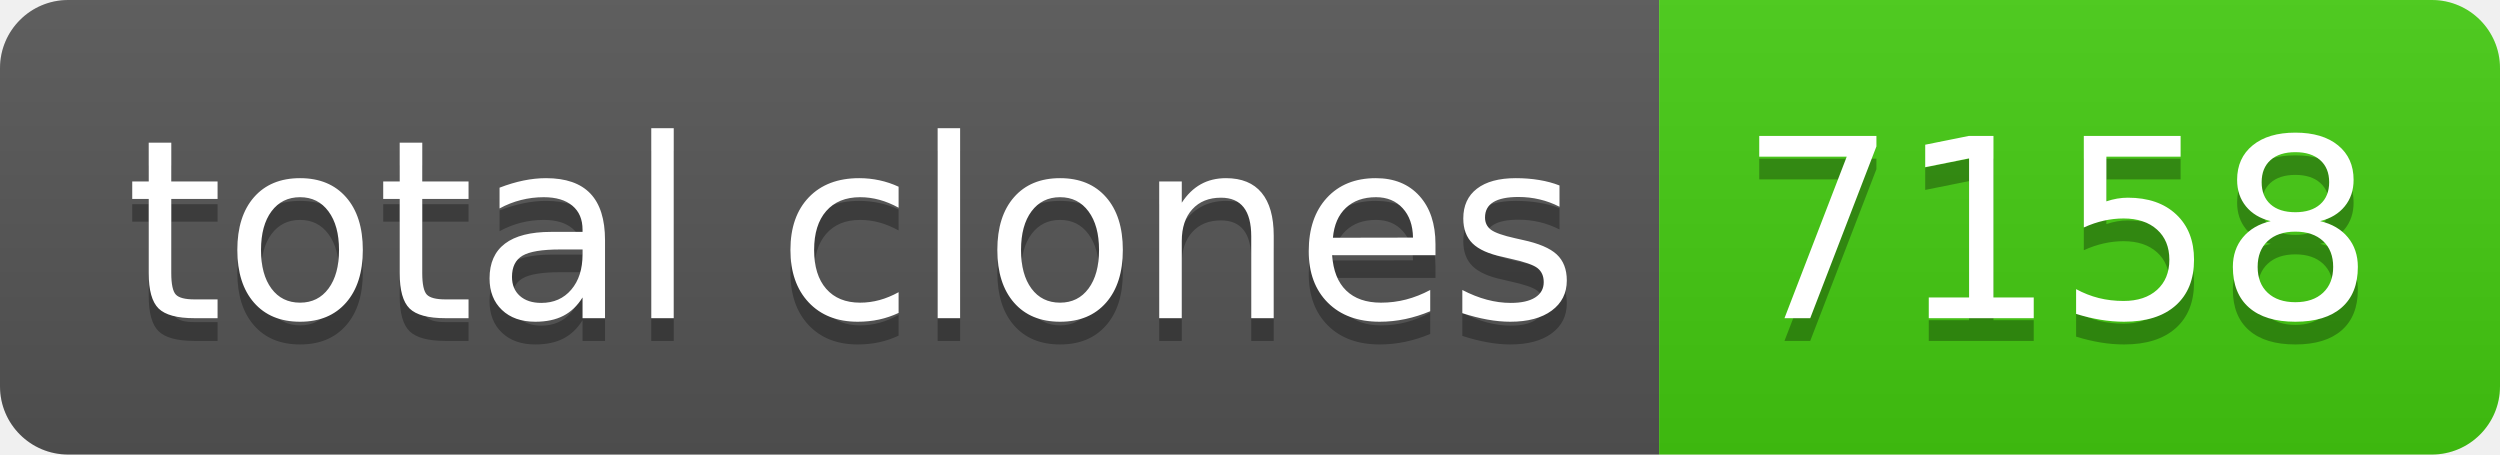
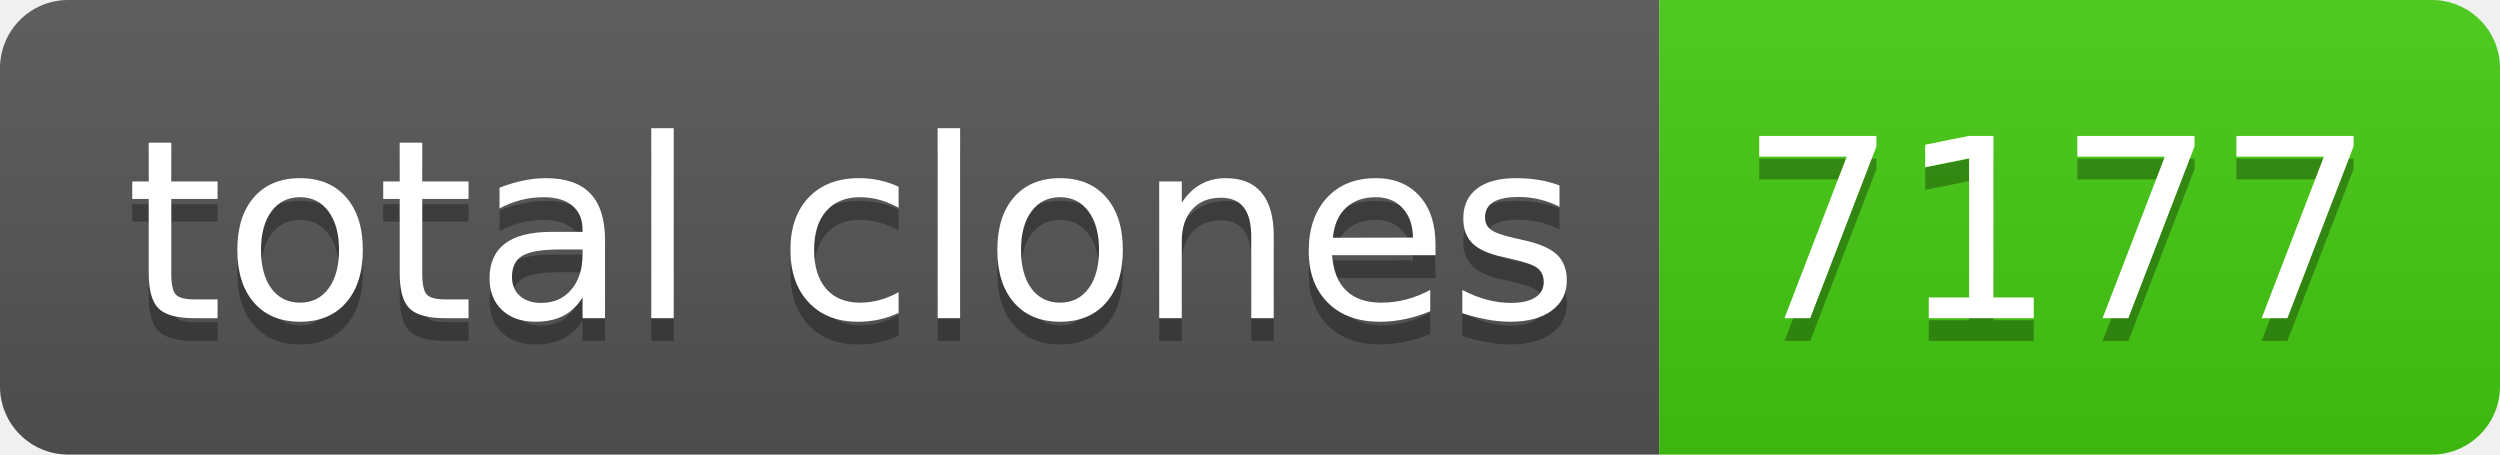
- <svg xmlns="http://www.w3.org/2000/svg" width="110" height="20" role="img" aria-label="total clones: 7158">
+ <svg xmlns="http://www.w3.org/2000/svg" width="110" height="20" role="img" aria-label="total clones: 7177">
  <linearGradient id="s" x2="0" y2="100%">
    <stop offset="0" stop-color="#bbb" stop-opacity=".1" />
    <stop offset="1" stop-opacity=".1" />
  </linearGradient>
  <clipPath id="r">
    <rect width="110" height="20" rx="3" fill="#fff" />
  </clipPath>
  <g clip-path="url(#r)">
    <rect width="73" height="20" fill="#555" />
    <rect x="73" width="37" height="20" fill="#4c1" />
    <rect width="110" height="20" fill="url(#s)" />
  </g>
  <g fill="#fff" text-anchor="middle" font-family="Verdana,Geneva,DejaVu Sans,sans-serif" text-rendering="geometricPrecision" font-size="110">
    <text aria-hidden="true" x="375" y="150" fill="#010101" fill-opacity=".3" transform="scale(.1)" textLength="630">total clones</text>
    <text x="375" y="140" transform="scale(.1)" fill="#fff" textLength="630">total clones</text>
-     <text aria-hidden="true" x="905" y="150" fill="#010101" fill-opacity=".3" transform="scale(.1)" textLength="270">7158</text>
-     <text x="905" y="140" transform="scale(.1)" fill="#fff" textLength="270">7158</text>
+     <text aria-hidden="true" x="905" y="150" fill="#010101" fill-opacity=".3" transform="scale(.1)" textLength="270">7177</text>
+     <text x="905" y="140" transform="scale(.1)" fill="#fff" textLength="270">7177</text>
  </g>
</svg>
